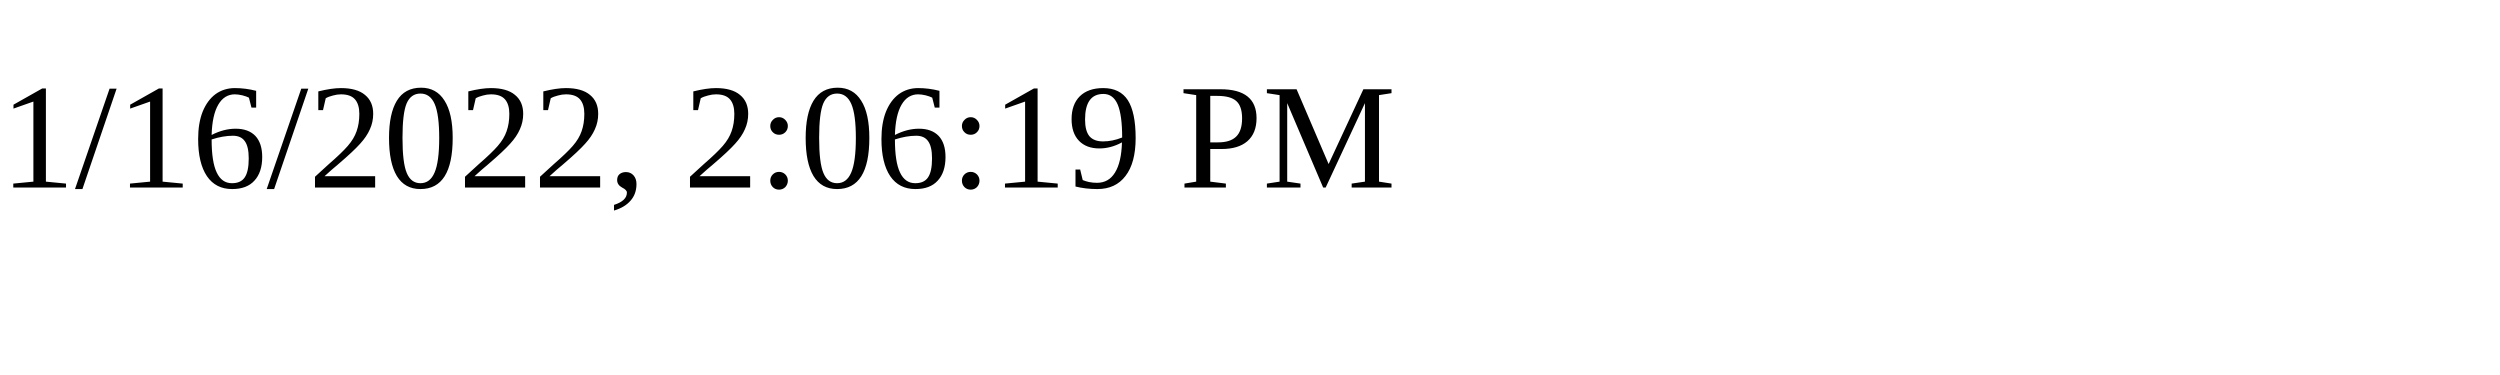
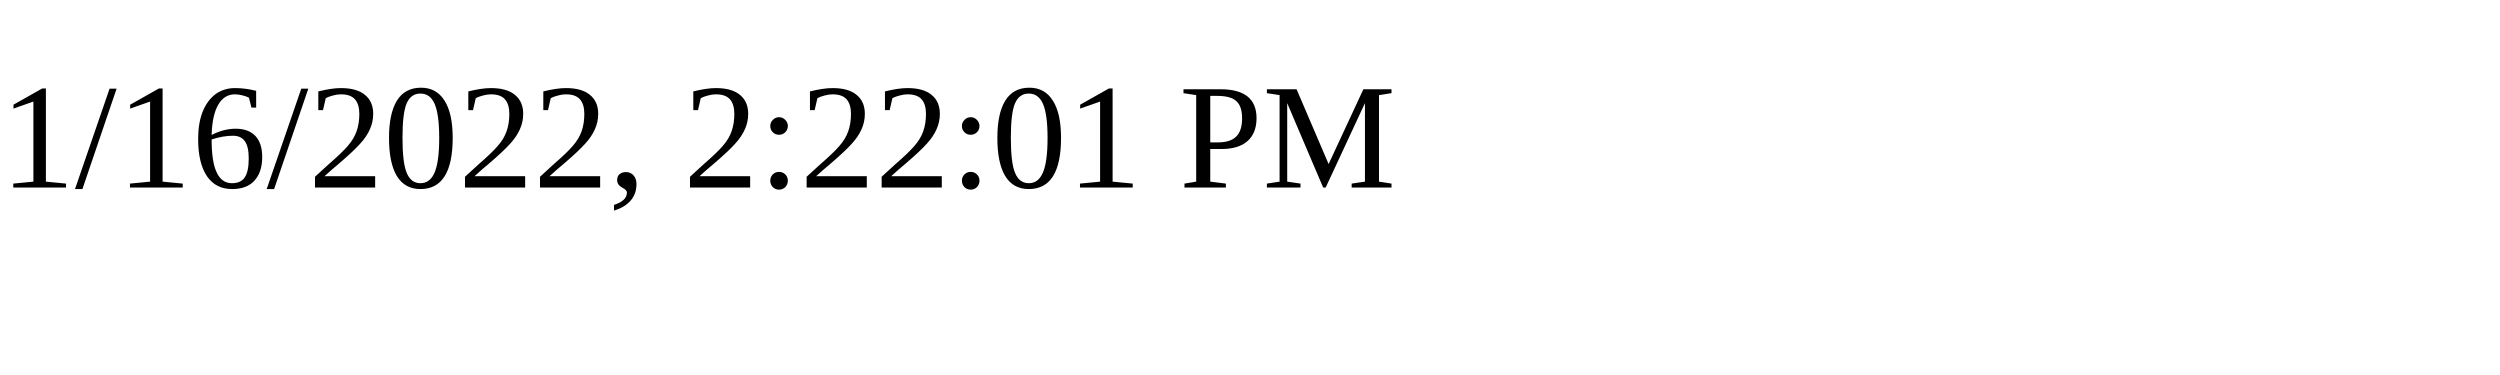
<svg xmlns="http://www.w3.org/2000/svg" height="30" width="200">
-   <text x="0" y="15">1/16/2022, 2:06:19 PM</text>
+   <text x="0" y="15">1/16/2022, 2:22:01 PM</text>
</svg>
